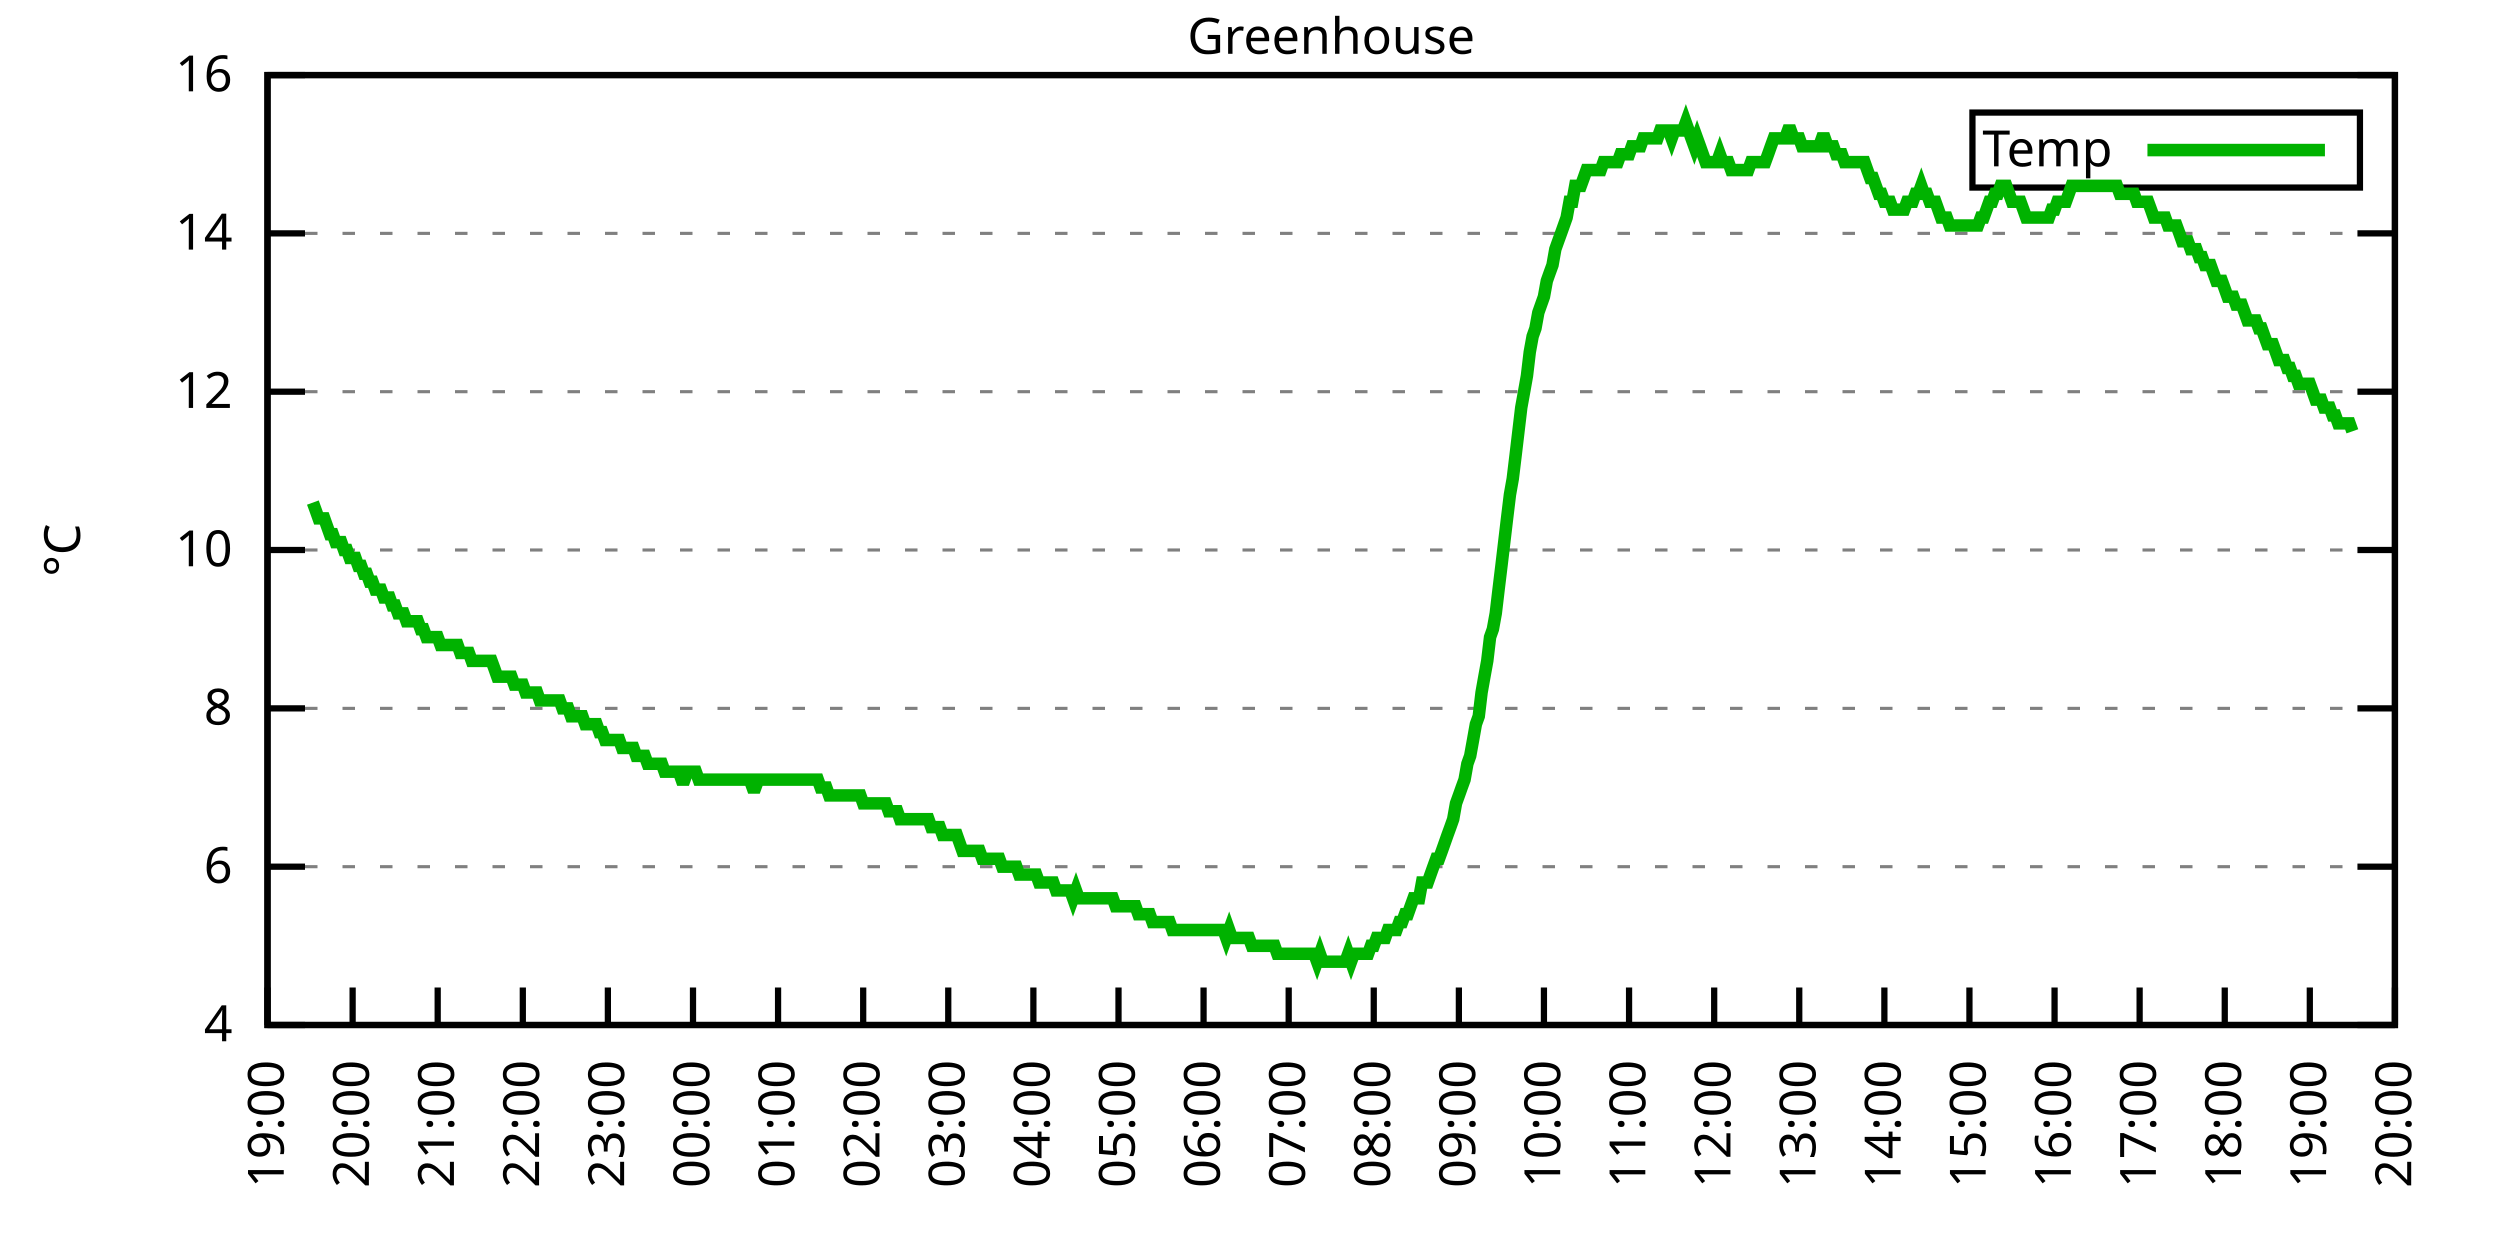
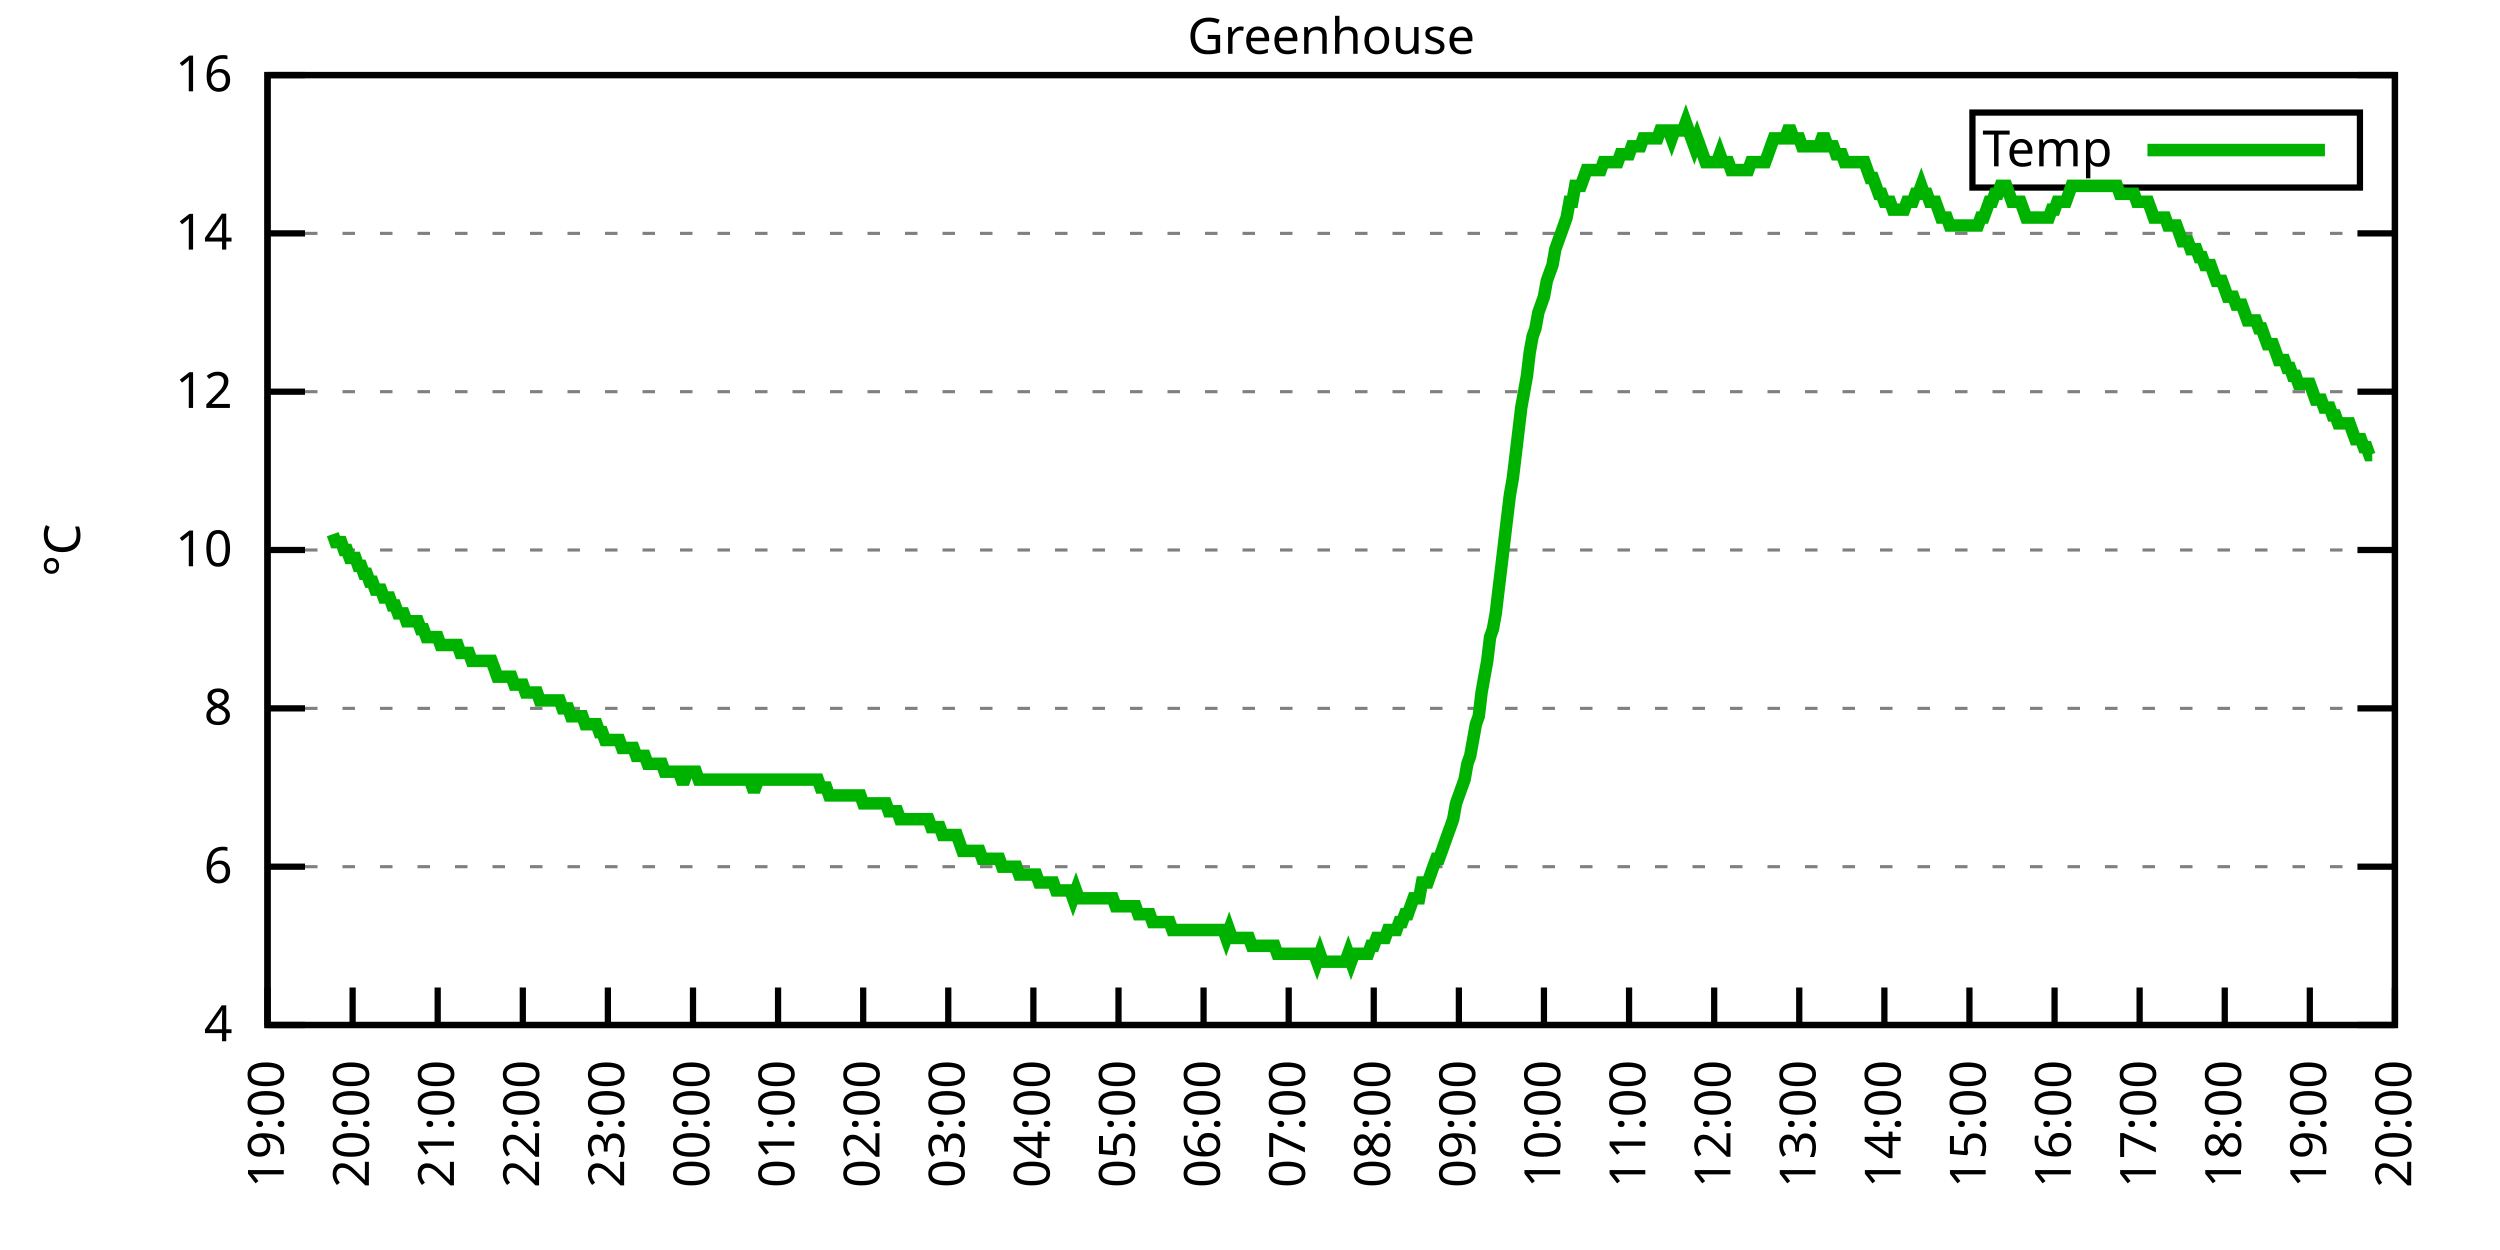
<svg xmlns="http://www.w3.org/2000/svg" xmlns:xlink="http://www.w3.org/1999/xlink" width="400" height="200" viewBox="0 0 400 200">
  <g id="gnuplot_canvas">
    <rect x="0" y="0" width="400" height="200" fill="none" />
    <defs>
      <circle id="gpDot" r="0.5" stroke-width="0.5" stroke="currentColor" />
      <path id="gpPt0" stroke-width="0.333" stroke="currentColor" d="M-1,0 h2 M0,-1 v2" />
      <path id="gpPt1" stroke-width="0.333" stroke="currentColor" d="M-1,-1 L1,1 M1,-1 L-1,1" />
      <path id="gpPt2" stroke-width="0.333" stroke="currentColor" d="M-1,0 L1,0 M0,-1 L0,1 M-1,-1 L1,1 M-1,1 L1,-1" />
      <rect id="gpPt3" stroke-width="0.333" stroke="currentColor" x="-1" y="-1" width="2" height="2" />
      <rect id="gpPt4" stroke-width="0.333" stroke="currentColor" fill="currentColor" x="-1" y="-1" width="2" height="2" />
      <circle id="gpPt5" stroke-width="0.333" stroke="currentColor" cx="0" cy="0" r="1" />
      <use xlink:href="#gpPt5" id="gpPt6" fill="currentColor" stroke="none" />
      <path id="gpPt7" stroke-width="0.333" stroke="currentColor" d="M0,-1.33 L-1.33,0.67 L1.33,0.67 z" />
      <use xlink:href="#gpPt7" id="gpPt8" fill="currentColor" stroke="none" />
      <use xlink:href="#gpPt7" id="gpPt9" stroke="currentColor" transform="rotate(180)" />
      <use xlink:href="#gpPt9" id="gpPt10" fill="currentColor" stroke="none" />
      <use xlink:href="#gpPt3" id="gpPt11" stroke="currentColor" transform="rotate(45)" />
      <use xlink:href="#gpPt11" id="gpPt12" fill="currentColor" stroke="none" />
      <path id="gpPt13" stroke-width="0.333" stroke="currentColor" d="M0,1.330 L1.265,0.411 L0.782,-1.067 L-0.782,-1.076 L-1.265,0.411 z" />
      <use xlink:href="#gpPt13" id="gpPt14" fill="currentColor" stroke="none" />
      <filter id="textbox" filterUnits="objectBoundingBox" x="0" y="0" height="1" width="1">
        <feFlood flood-color="white" flood-opacity="1" result="bgnd" />
        <feComposite in="SourceGraphic" in2="bgnd" operator="atop" />
      </filter>
      <filter id="greybox" filterUnits="objectBoundingBox" x="0" y="0" height="1" width="1">
        <feFlood flood-color="lightgrey" flood-opacity="1" result="grey" />
        <feComposite in="SourceGraphic" in2="grey" operator="atop" />
      </filter>
    </defs>
    <g fill="none" color="white" stroke="currentColor" stroke-width="1.00" stroke-linecap="butt" stroke-linejoin="miter">
</g>
    <g fill="none" color="black" stroke="currentColor" stroke-width="1.00" stroke-linecap="butt" stroke-linejoin="miter">
      <g stroke="none" shape-rendering="crispEdges">
        <polygon fill="rgb(255, 255, 255)" points="42.80,164.00 383.18,164.00 383.18,12.02 42.80,12.02 " />
      </g>
    </g>
    <g fill="none" color="black" stroke="currentColor" stroke-width="1.00" stroke-linecap="butt" stroke-linejoin="miter">
</g>
    <g fill="none" color="black" stroke="black" stroke-width="0.50" stroke-linecap="butt" stroke-linejoin="miter">
</g>
    <g fill="none" color="gray" stroke="currentColor" stroke-width="0.50" stroke-linecap="butt" stroke-linejoin="miter">
      <path stroke="gray" stroke-dasharray="2,4" class="gridline" d="M42.80,164.00 L383.19,164.00  " />
    </g>
    <g fill="none" color="gray" stroke="gray" stroke-width="1.00" stroke-linecap="butt" stroke-linejoin="miter">
</g>
    <g fill="none" color="black" stroke="currentColor" stroke-width="1.00" stroke-linecap="butt" stroke-linejoin="miter">
      <path stroke="black" d="M42.80,164.00 L48.80,164.00 M383.19,164.00 L377.19,164.00  " />
      <g transform="translate(37.20,166.60)" stroke="none" fill="black" font-family="Sans" font-size="8.00" text-anchor="end">
        <text>
          <tspan font-family="Sans"> 4</tspan>
        </text>
      </g>
    </g>
    <g fill="none" color="black" stroke="currentColor" stroke-width="1.00" stroke-linecap="butt" stroke-linejoin="miter">
</g>
    <g fill="none" color="black" stroke="black" stroke-width="0.50" stroke-linecap="butt" stroke-linejoin="miter">
</g>
    <g fill="none" color="gray" stroke="currentColor" stroke-width="0.50" stroke-linecap="butt" stroke-linejoin="miter">
      <path stroke="gray" stroke-dasharray="2,4" class="gridline" d="M42.80,138.67 L383.19,138.67  " />
    </g>
    <g fill="none" color="gray" stroke="gray" stroke-width="1.00" stroke-linecap="butt" stroke-linejoin="miter">
</g>
    <g fill="none" color="black" stroke="currentColor" stroke-width="1.00" stroke-linecap="butt" stroke-linejoin="miter">
      <path stroke="black" d="M42.80,138.67 L48.80,138.67 M383.19,138.67 L377.19,138.67  " />
      <g transform="translate(37.20,141.27)" stroke="none" fill="black" font-family="Sans" font-size="8.00" text-anchor="end">
        <text>
          <tspan font-family="Sans"> 6</tspan>
        </text>
      </g>
    </g>
    <g fill="none" color="black" stroke="currentColor" stroke-width="1.00" stroke-linecap="butt" stroke-linejoin="miter">
</g>
    <g fill="none" color="black" stroke="black" stroke-width="0.50" stroke-linecap="butt" stroke-linejoin="miter">
</g>
    <g fill="none" color="gray" stroke="currentColor" stroke-width="0.50" stroke-linecap="butt" stroke-linejoin="miter">
      <path stroke="gray" stroke-dasharray="2,4" class="gridline" d="M42.80,113.34 L383.19,113.34  " />
    </g>
    <g fill="none" color="gray" stroke="gray" stroke-width="1.00" stroke-linecap="butt" stroke-linejoin="miter">
</g>
    <g fill="none" color="black" stroke="currentColor" stroke-width="1.00" stroke-linecap="butt" stroke-linejoin="miter">
      <path stroke="black" d="M42.80,113.34 L48.80,113.34 M383.19,113.34 L377.19,113.34  " />
      <g transform="translate(37.20,115.94)" stroke="none" fill="black" font-family="Sans" font-size="8.00" text-anchor="end">
        <text>
          <tspan font-family="Sans"> 8</tspan>
        </text>
      </g>
    </g>
    <g fill="none" color="black" stroke="currentColor" stroke-width="1.00" stroke-linecap="butt" stroke-linejoin="miter">
</g>
    <g fill="none" color="black" stroke="black" stroke-width="0.50" stroke-linecap="butt" stroke-linejoin="miter">
</g>
    <g fill="none" color="gray" stroke="currentColor" stroke-width="0.50" stroke-linecap="butt" stroke-linejoin="miter">
      <path stroke="gray" stroke-dasharray="2,4" class="gridline" d="M42.80,88.00 L383.19,88.00  " />
    </g>
    <g fill="none" color="gray" stroke="gray" stroke-width="1.00" stroke-linecap="butt" stroke-linejoin="miter">
</g>
    <g fill="none" color="black" stroke="currentColor" stroke-width="1.00" stroke-linecap="butt" stroke-linejoin="miter">
      <path stroke="black" d="M42.80,88.00 L48.80,88.00 M383.19,88.00 L377.19,88.00  " />
      <g transform="translate(37.20,90.60)" stroke="none" fill="black" font-family="Sans" font-size="8.00" text-anchor="end">
        <text>
          <tspan font-family="Sans"> 10</tspan>
        </text>
      </g>
    </g>
    <g fill="none" color="black" stroke="currentColor" stroke-width="1.00" stroke-linecap="butt" stroke-linejoin="miter">
</g>
    <g fill="none" color="black" stroke="black" stroke-width="0.50" stroke-linecap="butt" stroke-linejoin="miter">
</g>
    <g fill="none" color="gray" stroke="currentColor" stroke-width="0.50" stroke-linecap="butt" stroke-linejoin="miter">
      <path stroke="gray" stroke-dasharray="2,4" class="gridline" d="M42.80,62.67 L383.19,62.67  " />
    </g>
    <g fill="none" color="gray" stroke="gray" stroke-width="1.00" stroke-linecap="butt" stroke-linejoin="miter">
</g>
    <g fill="none" color="black" stroke="currentColor" stroke-width="1.00" stroke-linecap="butt" stroke-linejoin="miter">
      <path stroke="black" d="M42.80,62.67 L48.80,62.67 M383.19,62.67 L377.19,62.67  " />
      <g transform="translate(37.20,65.27)" stroke="none" fill="black" font-family="Sans" font-size="8.00" text-anchor="end">
        <text>
          <tspan font-family="Sans"> 12</tspan>
        </text>
      </g>
    </g>
    <g fill="none" color="black" stroke="currentColor" stroke-width="1.00" stroke-linecap="butt" stroke-linejoin="miter">
</g>
    <g fill="none" color="black" stroke="black" stroke-width="0.50" stroke-linecap="butt" stroke-linejoin="miter">
</g>
    <g fill="none" color="gray" stroke="currentColor" stroke-width="0.50" stroke-linecap="butt" stroke-linejoin="miter">
      <path stroke="gray" stroke-dasharray="2,4" class="gridline" d="M42.80,37.34 L383.19,37.34  " />
    </g>
    <g fill="none" color="gray" stroke="gray" stroke-width="1.00" stroke-linecap="butt" stroke-linejoin="miter">
</g>
    <g fill="none" color="black" stroke="currentColor" stroke-width="1.00" stroke-linecap="butt" stroke-linejoin="miter">
      <path stroke="black" d="M42.80,37.34 L48.80,37.34 M383.19,37.34 L377.19,37.34  " />
      <g transform="translate(37.20,39.94)" stroke="none" fill="black" font-family="Sans" font-size="8.00" text-anchor="end">
        <text>
          <tspan font-family="Sans"> 14</tspan>
        </text>
      </g>
    </g>
    <g fill="none" color="black" stroke="currentColor" stroke-width="1.00" stroke-linecap="butt" stroke-linejoin="miter">
</g>
    <g fill="none" color="black" stroke="black" stroke-width="0.50" stroke-linecap="butt" stroke-linejoin="miter">
</g>
    <g fill="none" color="gray" stroke="currentColor" stroke-width="0.50" stroke-linecap="butt" stroke-linejoin="miter">
      <path stroke="gray" stroke-dasharray="2,4" class="gridline" d="M42.80,12.01 L383.19,12.01  " />
    </g>
    <g fill="none" color="gray" stroke="gray" stroke-width="1.00" stroke-linecap="butt" stroke-linejoin="miter">
</g>
    <g fill="none" color="black" stroke="currentColor" stroke-width="1.00" stroke-linecap="butt" stroke-linejoin="miter">
      <path stroke="black" d="M42.80,12.01 L48.80,12.01 M383.19,12.01 L377.19,12.01  " />
      <g transform="translate(37.20,14.61)" stroke="none" fill="black" font-family="Sans" font-size="8.00" text-anchor="end">
        <text>
          <tspan font-family="Sans"> 16</tspan>
        </text>
      </g>
    </g>
    <g fill="none" color="black" stroke="currentColor" stroke-width="1.00" stroke-linecap="butt" stroke-linejoin="miter">
      <path stroke="black" d="M42.80,164.00 L42.80,158.00  " />
      <g transform="translate(45.40,169.60) rotate(270.00)" stroke="none" fill="black" font-family="Sans" font-size="8.00" text-anchor="end">
        <text>
          <tspan font-family="Sans">19:00</tspan>
        </text>
      </g>
    </g>
    <g fill="none" color="black" stroke="currentColor" stroke-width="1.00" stroke-linecap="butt" stroke-linejoin="miter">
      <path stroke="black" d="M56.42,164.00 L56.42,158.00  " />
      <g transform="translate(59.02,169.60) rotate(270.00)" stroke="none" fill="black" font-family="Sans" font-size="8.00" text-anchor="end">
        <text>
          <tspan font-family="Sans">20:00</tspan>
        </text>
      </g>
    </g>
    <g fill="none" color="black" stroke="currentColor" stroke-width="1.00" stroke-linecap="butt" stroke-linejoin="miter">
      <path stroke="black" d="M70.03,164.00 L70.03,158.00  " />
      <g transform="translate(72.63,169.60) rotate(270.00)" stroke="none" fill="black" font-family="Sans" font-size="8.00" text-anchor="end">
        <text>
          <tspan font-family="Sans">21:00</tspan>
        </text>
      </g>
    </g>
    <g fill="none" color="black" stroke="currentColor" stroke-width="1.00" stroke-linecap="butt" stroke-linejoin="miter">
      <path stroke="black" d="M83.65,164.00 L83.65,158.00  " />
      <g transform="translate(86.25,169.60) rotate(270.00)" stroke="none" fill="black" font-family="Sans" font-size="8.00" text-anchor="end">
        <text>
          <tspan font-family="Sans">22:00</tspan>
        </text>
      </g>
    </g>
    <g fill="none" color="black" stroke="currentColor" stroke-width="1.00" stroke-linecap="butt" stroke-linejoin="miter">
      <path stroke="black" d="M97.26,164.00 L97.26,158.00  " />
      <g transform="translate(99.86,169.60) rotate(270.00)" stroke="none" fill="black" font-family="Sans" font-size="8.00" text-anchor="end">
        <text>
          <tspan font-family="Sans">23:00</tspan>
        </text>
      </g>
    </g>
    <g fill="none" color="black" stroke="currentColor" stroke-width="1.00" stroke-linecap="butt" stroke-linejoin="miter">
      <path stroke="black" d="M110.88,164.00 L110.88,158.00  " />
      <g transform="translate(113.48,169.60) rotate(270.00)" stroke="none" fill="black" font-family="Sans" font-size="8.00" text-anchor="end">
        <text>
          <tspan font-family="Sans">00:00</tspan>
        </text>
      </g>
    </g>
    <g fill="none" color="black" stroke="currentColor" stroke-width="1.00" stroke-linecap="butt" stroke-linejoin="miter">
      <path stroke="black" d="M124.49,164.00 L124.49,158.00  " />
      <g transform="translate(127.09,169.60) rotate(270.00)" stroke="none" fill="black" font-family="Sans" font-size="8.00" text-anchor="end">
        <text>
          <tspan font-family="Sans">01:00</tspan>
        </text>
      </g>
    </g>
    <g fill="none" color="black" stroke="currentColor" stroke-width="1.00" stroke-linecap="butt" stroke-linejoin="miter">
      <path stroke="black" d="M138.11,164.00 L138.11,158.00  " />
      <g transform="translate(140.71,169.60) rotate(270.00)" stroke="none" fill="black" font-family="Sans" font-size="8.00" text-anchor="end">
        <text>
          <tspan font-family="Sans">02:00</tspan>
        </text>
      </g>
    </g>
    <g fill="none" color="black" stroke="currentColor" stroke-width="1.00" stroke-linecap="butt" stroke-linejoin="miter">
      <path stroke="black" d="M151.72,164.00 L151.72,158.00  " />
      <g transform="translate(154.32,169.60) rotate(270.00)" stroke="none" fill="black" font-family="Sans" font-size="8.00" text-anchor="end">
        <text>
          <tspan font-family="Sans">03:00</tspan>
        </text>
      </g>
    </g>
    <g fill="none" color="black" stroke="currentColor" stroke-width="1.00" stroke-linecap="butt" stroke-linejoin="miter">
      <path stroke="black" d="M165.34,164.00 L165.34,158.00  " />
      <g transform="translate(167.94,169.60) rotate(270.00)" stroke="none" fill="black" font-family="Sans" font-size="8.00" text-anchor="end">
        <text>
          <tspan font-family="Sans">04:00</tspan>
        </text>
      </g>
    </g>
    <g fill="none" color="black" stroke="currentColor" stroke-width="1.00" stroke-linecap="butt" stroke-linejoin="miter">
      <path stroke="black" d="M178.96,164.00 L178.96,158.00  " />
      <g transform="translate(181.56,169.60) rotate(270.00)" stroke="none" fill="black" font-family="Sans" font-size="8.00" text-anchor="end">
        <text>
          <tspan font-family="Sans">05:00</tspan>
        </text>
      </g>
    </g>
    <g fill="none" color="black" stroke="currentColor" stroke-width="1.00" stroke-linecap="butt" stroke-linejoin="miter">
      <path stroke="black" d="M192.57,164.00 L192.57,158.00  " />
      <g transform="translate(195.17,169.60) rotate(270.00)" stroke="none" fill="black" font-family="Sans" font-size="8.00" text-anchor="end">
        <text>
          <tspan font-family="Sans">06:00</tspan>
        </text>
      </g>
    </g>
    <g fill="none" color="black" stroke="currentColor" stroke-width="1.00" stroke-linecap="butt" stroke-linejoin="miter">
      <path stroke="black" d="M206.19,164.00 L206.19,158.00  " />
      <g transform="translate(208.79,169.60) rotate(270.00)" stroke="none" fill="black" font-family="Sans" font-size="8.00" text-anchor="end">
        <text>
          <tspan font-family="Sans">07:00</tspan>
        </text>
      </g>
    </g>
    <g fill="none" color="black" stroke="currentColor" stroke-width="1.00" stroke-linecap="butt" stroke-linejoin="miter">
      <path stroke="black" d="M219.80,164.00 L219.80,158.00  " />
      <g transform="translate(222.40,169.60) rotate(270.00)" stroke="none" fill="black" font-family="Sans" font-size="8.00" text-anchor="end">
        <text>
          <tspan font-family="Sans">08:00</tspan>
        </text>
      </g>
    </g>
    <g fill="none" color="black" stroke="currentColor" stroke-width="1.00" stroke-linecap="butt" stroke-linejoin="miter">
      <path stroke="black" d="M233.42,164.00 L233.42,158.00  " />
      <g transform="translate(236.02,169.60) rotate(270.00)" stroke="none" fill="black" font-family="Sans" font-size="8.00" text-anchor="end">
        <text>
          <tspan font-family="Sans">09:00</tspan>
        </text>
      </g>
    </g>
    <g fill="none" color="black" stroke="currentColor" stroke-width="1.00" stroke-linecap="butt" stroke-linejoin="miter">
      <path stroke="black" d="M247.03,164.00 L247.03,158.00  " />
      <g transform="translate(249.63,169.60) rotate(270.00)" stroke="none" fill="black" font-family="Sans" font-size="8.00" text-anchor="end">
        <text>
          <tspan font-family="Sans">10:00</tspan>
        </text>
      </g>
    </g>
    <g fill="none" color="black" stroke="currentColor" stroke-width="1.00" stroke-linecap="butt" stroke-linejoin="miter">
      <path stroke="black" d="M260.65,164.00 L260.65,158.00  " />
      <g transform="translate(263.25,169.60) rotate(270.00)" stroke="none" fill="black" font-family="Sans" font-size="8.00" text-anchor="end">
        <text>
          <tspan font-family="Sans">11:00</tspan>
        </text>
      </g>
    </g>
    <g fill="none" color="black" stroke="currentColor" stroke-width="1.00" stroke-linecap="butt" stroke-linejoin="miter">
      <path stroke="black" d="M274.27,164.00 L274.27,158.00  " />
      <g transform="translate(276.87,169.60) rotate(270.00)" stroke="none" fill="black" font-family="Sans" font-size="8.00" text-anchor="end">
        <text>
          <tspan font-family="Sans">12:00</tspan>
        </text>
      </g>
    </g>
    <g fill="none" color="black" stroke="currentColor" stroke-width="1.00" stroke-linecap="butt" stroke-linejoin="miter">
      <path stroke="black" d="M287.88,164.00 L287.88,158.00  " />
      <g transform="translate(290.48,169.60) rotate(270.00)" stroke="none" fill="black" font-family="Sans" font-size="8.00" text-anchor="end">
        <text>
          <tspan font-family="Sans">13:00</tspan>
        </text>
      </g>
    </g>
    <g fill="none" color="black" stroke="currentColor" stroke-width="1.00" stroke-linecap="butt" stroke-linejoin="miter">
      <path stroke="black" d="M301.50,164.00 L301.50,158.00  " />
      <g transform="translate(304.10,169.60) rotate(270.00)" stroke="none" fill="black" font-family="Sans" font-size="8.00" text-anchor="end">
        <text>
          <tspan font-family="Sans">14:00</tspan>
        </text>
      </g>
    </g>
    <g fill="none" color="black" stroke="currentColor" stroke-width="1.00" stroke-linecap="butt" stroke-linejoin="miter">
      <path stroke="black" d="M315.11,164.00 L315.11,158.00  " />
      <g transform="translate(317.71,169.60) rotate(270.00)" stroke="none" fill="black" font-family="Sans" font-size="8.00" text-anchor="end">
        <text>
          <tspan font-family="Sans">15:00</tspan>
        </text>
      </g>
    </g>
    <g fill="none" color="black" stroke="currentColor" stroke-width="1.00" stroke-linecap="butt" stroke-linejoin="miter">
      <path stroke="black" d="M328.73,164.00 L328.73,158.00  " />
      <g transform="translate(331.33,169.60) rotate(270.00)" stroke="none" fill="black" font-family="Sans" font-size="8.00" text-anchor="end">
        <text>
          <tspan font-family="Sans">16:00</tspan>
        </text>
      </g>
    </g>
    <g fill="none" color="black" stroke="currentColor" stroke-width="1.00" stroke-linecap="butt" stroke-linejoin="miter">
      <path stroke="black" d="M342.34,164.00 L342.34,158.00  " />
      <g transform="translate(344.94,169.60) rotate(270.00)" stroke="none" fill="black" font-family="Sans" font-size="8.00" text-anchor="end">
        <text>
          <tspan font-family="Sans">17:00</tspan>
        </text>
      </g>
    </g>
    <g fill="none" color="black" stroke="currentColor" stroke-width="1.00" stroke-linecap="butt" stroke-linejoin="miter">
      <path stroke="black" d="M355.96,164.00 L355.96,158.00  " />
      <g transform="translate(358.56,169.60) rotate(270.00)" stroke="none" fill="black" font-family="Sans" font-size="8.00" text-anchor="end">
        <text>
          <tspan font-family="Sans">18:00</tspan>
        </text>
      </g>
    </g>
    <g fill="none" color="black" stroke="currentColor" stroke-width="1.00" stroke-linecap="butt" stroke-linejoin="miter">
      <path stroke="black" d="M369.57,164.00 L369.57,158.00  " />
      <g transform="translate(372.17,169.60) rotate(270.00)" stroke="none" fill="black" font-family="Sans" font-size="8.00" text-anchor="end">
        <text>
          <tspan font-family="Sans">19:00</tspan>
        </text>
      </g>
    </g>
    <g fill="none" color="black" stroke="currentColor" stroke-width="1.00" stroke-linecap="butt" stroke-linejoin="miter">
      <path stroke="black" d="M383.19,164.00 L383.19,158.00  " />
      <g transform="translate(385.79,169.60) rotate(270.00)" stroke="none" fill="black" font-family="Sans" font-size="8.00" text-anchor="end">
        <text>
          <tspan font-family="Sans">20:00</tspan>
        </text>
      </g>
    </g>
    <g fill="none" color="black" stroke="currentColor" stroke-width="1.00" stroke-linecap="butt" stroke-linejoin="miter">
</g>
    <g fill="none" color="black" stroke="currentColor" stroke-width="1.00" stroke-linecap="butt" stroke-linejoin="miter">
      <path stroke="black" d="M42.80,12.01 L42.80,164.00 L383.19,164.00 L383.19,12.01 L42.80,12.01 Z  " />
    </g>
    <g fill="none" color="black" stroke="currentColor" stroke-width="1.00" stroke-linecap="butt" stroke-linejoin="miter">
</g>
    <g fill="none" color="black" stroke="currentColor" stroke-width="1.00" stroke-linecap="butt" stroke-linejoin="miter">
      <path stroke="black" d="M315.59,30.01 L315.59,18.01 L377.59,18.01 L377.59,30.01 L315.59,30.01 Z  " />
    </g>
    <g id="Greenhouse_plot_1">
      <g fill="none" color="white" stroke="black" stroke-width="2.00" stroke-linecap="butt" stroke-linejoin="miter">
</g>
      <g fill="none" color="black" stroke="currentColor" stroke-width="2.00" stroke-linecap="butt" stroke-linejoin="miter">
        <g transform="translate(337.99,26.61)" stroke="none" fill="black" font-family="Sans" font-size="8.00" text-anchor="end">
          <text>
            <tspan font-family="Sans">Temp</tspan>
          </text>
        </g>
      </g>
      <g fill="none" color="black" stroke="currentColor" stroke-width="2.00" stroke-linecap="butt" stroke-linejoin="miter">
-         <path stroke="rgb(  0, 178,   0)" d="M343.59,24.01 L371.99,24.01 M50.06,80.41 L50.52,81.67 L50.97,82.94 L51.42,82.94 L51.88,82.94 L52.33,84.21   L52.78,85.47 L53.24,85.47 L53.69,86.74 L54.15,86.74 L54.60,86.74 L55.05,88.00 L55.51,88.00 L55.96,89.27   L56.42,89.27 L56.87,89.27 L57.32,90.54 L57.78,90.54 L58.23,91.80 L58.68,91.80 L59.14,93.07 L59.59,93.07   L60.05,94.34 L60.50,94.34 L60.95,94.34 L61.41,95.60 L61.86,95.60 L62.32,95.60 L62.77,96.87 L63.22,96.87   L63.68,98.14 L64.13,98.14 L64.58,98.14 L65.04,99.40 L65.49,99.40 L65.95,99.40 L66.40,99.40 L66.85,99.40   L67.31,100.67 L67.76,100.67 L68.22,101.94 L68.67,101.94 L69.12,101.94 L69.58,101.94 L70.03,101.94 L70.49,103.20   L70.94,103.20 L71.39,103.20 L71.85,103.20 L72.30,103.20 L72.75,103.20 L73.21,103.20 L73.66,104.47 L74.12,104.47   L74.57,104.47 L75.02,104.47 L75.48,105.74 L75.93,105.74 L76.39,105.74 L76.84,105.74 L77.29,105.74 L77.75,105.74   L78.20,105.74 L78.65,105.74 L79.11,107.00 L79.56,108.27 L80.02,108.27 L80.47,108.27 L80.92,108.27 L81.38,108.27   L81.83,108.27 L82.29,109.54 L82.74,109.54 L83.19,109.54 L83.65,109.54 L84.10,110.80 L84.55,110.80 L85.01,110.80   L85.46,110.80 L85.92,110.80 L86.37,112.07 L86.82,112.07 L87.28,112.07 L87.73,112.07 L88.19,112.07 L88.64,112.07   L89.09,112.07 L89.55,112.07 L90.00,113.34 L90.45,113.34 L90.91,113.34 L91.36,114.60 L91.82,114.60 L92.27,114.60   L92.72,114.60 L93.18,114.60 L93.63,115.87 L94.09,115.87 L94.54,115.87 L94.99,115.87 L95.45,115.87 L95.90,117.14   L96.35,117.14 L96.81,118.40 L97.26,118.40 L97.72,118.40 L98.17,118.40 L98.62,118.40 L99.08,118.40 L99.53,119.67   L99.99,119.67 L100.44,119.67 L100.89,119.67 L101.35,119.67 L101.80,120.94 L102.25,120.94 L102.71,120.94 L103.16,120.94   L103.62,122.20 L104.07,122.20 L104.52,122.20 L104.98,122.20 L105.43,122.20 L105.89,122.20 L106.34,123.47 L106.79,123.47   L107.25,123.47 L107.70,123.47 L108.15,123.47 L108.61,123.47 L109.06,124.74 L109.52,124.74 L109.97,123.47 L110.42,123.47   L110.88,123.47 L111.33,123.47 L111.79,124.74 L112.24,124.74 L112.69,124.74 L113.15,124.74 L113.60,124.74 L114.05,124.74   L114.51,124.74 L114.96,124.74 L115.42,124.74 L115.87,124.74 L116.32,124.74 L116.78,124.74 L117.23,124.74 L117.69,124.74   L118.14,124.74 L118.59,124.74 L119.05,124.74 L119.50,124.74 L119.96,124.74 L120.41,126.00 L120.86,126.00 L121.32,124.74   L121.77,124.74 L122.22,124.74 L122.68,124.74 L123.13,124.74 L123.59,124.74 L124.04,124.74 L124.49,124.74 L124.95,124.74   L125.40,124.74 L125.86,124.74 L126.31,124.74 L126.76,124.74 L127.22,124.74 L127.67,124.74 L128.12,124.74 L128.58,124.74   L129.03,124.74 L129.49,124.74 L129.94,124.74 L130.39,124.74 L130.85,124.74 L131.30,126.00 L131.76,126.00 L132.21,126.00   L132.66,127.27 L133.12,127.27 L133.57,127.27 L134.02,127.27 L134.48,127.27 L134.93,127.27 L135.39,127.27 L135.84,127.27   L136.29,127.27 L136.75,127.27 L137.20,127.27 L137.66,127.27 L138.11,128.54 L138.56,128.54 L139.02,128.54 L139.47,128.54   L139.92,128.54 L140.38,128.54 L140.83,128.54 L141.29,128.54 L141.74,128.54 L142.19,129.80 L142.65,129.80 L143.10,129.80   L143.56,129.80 L144.01,131.07 L144.46,131.07 L144.92,131.07 L145.37,131.07 L145.82,131.07 L146.28,131.07 L146.73,131.07   L147.19,131.07 L147.64,131.07 L148.09,131.07 L148.55,131.07 L149.00,132.34 L149.46,132.34 L149.91,132.34 L150.36,132.34   L150.82,133.60 L151.27,133.60 L151.72,133.60 L152.18,133.60 L152.63,133.60 L153.09,133.60 L153.54,134.87 L153.99,136.14   L154.45,136.14 L154.90,136.14 L155.36,136.14 L155.81,136.14 L156.26,136.14 L156.72,136.14 L157.17,137.40 L157.62,137.40   L158.08,137.40 L158.53,137.40 L158.99,137.40 L159.44,137.40 L159.89,137.40 L160.35,138.67 L160.80,138.67 L161.26,138.67   L161.71,138.67 L162.16,138.67 L162.62,138.67 L163.07,139.93 L163.52,139.93 L163.98,139.93 L164.43,139.93 L164.89,139.93   L165.34,139.93 L165.79,139.93 L166.25,141.20 L166.70,141.20 L167.16,141.20 L167.61,141.20 L168.06,141.20 L168.52,141.20   L168.97,142.47 L169.43,142.47 L169.88,142.47 L170.33,142.47 L170.79,142.47 L171.24,142.47 L171.69,143.73 L172.15,142.47   L172.60,143.73 L173.06,143.73 L173.51,143.73 L173.96,143.73 L174.42,143.73 L174.87,143.73 L175.33,143.73 L175.78,143.73   L176.23,143.73 L176.69,143.73 L177.14,143.73 L177.59,143.73 L178.05,143.73 L178.50,145.00 L178.96,145.00 L179.41,145.00   L179.86,145.00 L180.32,145.00 L180.77,145.00 L181.23,145.00 L181.68,145.00 L182.13,146.27 L182.59,146.27 L183.04,146.27   L183.49,146.27 L183.95,146.27 L184.40,147.53 L184.86,147.53 L185.31,147.53 L185.76,147.53 L186.22,147.53 L186.67,147.53   L187.13,147.53 L187.58,148.80 L188.03,148.80 L188.49,148.80 L188.94,148.80 L189.39,148.80 L189.85,148.80 L190.30,148.80   L190.76,148.80 L191.21,148.80 L191.66,148.80 L192.12,148.80 L192.57,148.80 L193.03,148.80 L193.48,148.80 L193.93,148.80   L194.39,148.80 L194.84,148.80 L195.29,148.80 L195.75,148.80 L196.20,150.07 L196.66,148.80 L197.11,150.07 L197.56,150.07   L198.02,150.07 L198.47,150.07 L198.93,150.07 L199.38,150.07 L199.83,150.07 L200.29,151.33 L200.74,151.33 L201.19,151.33   L201.65,151.33 L202.10,151.33 L202.56,151.33 L203.01,151.33 L203.46,151.33 L203.92,151.33 L204.37,152.60 L204.83,152.60   L205.28,152.60 L205.73,152.60 L206.19,152.60 L206.64,152.60 L207.09,152.60 L207.55,152.60 L208.00,152.60 L208.46,152.60   L208.91,152.60 L209.36,152.60 L209.82,152.60 L210.27,152.60 L210.73,153.87 L211.18,152.60 L211.63,153.87 L212.09,153.87   L212.54,153.87 L213.00,153.87 L213.45,153.87 L213.90,153.87 L214.36,153.87 L214.81,153.87 L215.26,153.87 L215.72,152.60   L216.17,153.87 L216.63,152.60 L217.08,152.60 L217.53,152.60 L217.99,152.60 L218.44,152.60 L218.90,152.60 L219.35,151.33   L219.80,151.33 L220.26,150.07 L220.71,150.07 L221.16,150.07 L221.62,150.07 L222.07,148.80 L222.53,148.80 L222.98,148.80   L223.43,148.80 L223.89,147.53 L224.34,147.53 L224.80,146.27 L225.25,146.27 L225.70,145.00 L226.16,143.73 L226.61,143.73   L227.06,143.73 L227.52,141.20 L227.97,141.20 L228.43,141.20 L228.88,139.93 L229.33,138.67 L229.79,137.40 L230.24,137.40   L230.70,136.14 L231.15,134.87 L231.60,133.60 L232.06,132.34 L232.51,131.07 L232.96,128.54 L233.42,127.27 L233.87,126.00   L234.33,124.74 L234.78,122.20 L235.23,120.94 L235.69,118.40 L236.14,115.87 L236.60,114.60 L237.05,110.80 L237.50,108.27   L237.96,105.74 L238.41,101.94 L238.86,100.67 L239.32,98.14 L239.77,94.34 L240.23,90.54 L240.68,86.74 L241.13,82.94   L241.59,79.14 L242.04,76.61 L242.50,72.81 L242.95,69.01 L243.40,65.21 L243.86,62.67 L244.31,60.14 L244.76,56.34   L245.22,53.81 L245.67,52.54 L246.13,50.01 L246.58,48.74 L247.03,47.47 L247.49,44.94 L247.94,43.67 L248.40,42.41   L248.85,39.87 L249.30,38.61 L249.76,37.34 L250.21,36.08 L250.66,34.81 L251.12,32.28 L251.57,32.28 L252.03,29.74   L252.48,29.74 L252.93,29.74 L253.39,28.48 L253.84,27.21 L254.30,27.21 L254.75,27.21 L255.20,27.21 L255.66,27.21   L256.11,27.21 L256.56,25.94 L257.02,25.94 L257.47,25.94 L257.93,25.94 L258.38,25.94 L258.83,25.94 L259.29,24.68   L259.74,24.68 L260.20,24.68 L260.65,24.68 L261.10,23.41 L261.56,23.41 L262.01,23.41 L262.47,23.41 L262.92,22.14   L263.37,22.14 L263.83,22.14 L264.28,22.14 L264.73,22.14 L265.19,22.14 L265.64,20.88 L266.10,20.88 L266.55,20.88   L267.00,20.88 L267.46,22.14 L267.91,20.88 L268.37,20.88 L268.82,20.88 L269.27,20.88 L269.73,19.61 L270.18,20.88   L270.63,22.14 L271.09,23.41 L271.54,22.14 L272.00,23.41 L272.45,24.68 L272.90,25.94 L273.36,25.94 L273.81,25.94   L274.27,25.94 L274.72,25.94 L275.17,24.68 L275.63,25.94 L276.08,25.94 L276.53,25.94 L276.99,27.21 L277.44,27.21   L277.90,27.21 L278.35,27.21 L278.80,27.21 L279.26,27.21 L279.71,27.21 L280.17,25.94 L280.62,25.94 L281.07,25.94   L281.53,25.94 L281.98,25.94 L282.43,25.94 L282.89,24.68 L283.34,23.41 L283.80,22.14 L284.25,22.14 L284.70,22.14   L285.16,22.14 L285.61,22.14 L286.07,20.88 L286.52,20.88 L286.97,22.14 L287.43,22.14 L287.88,22.14 L288.33,23.41   L288.79,23.41 L289.24,23.41 L289.70,23.41 L290.15,23.41 L290.60,23.41 L291.06,23.41 L291.51,22.14 L291.97,22.14   L292.42,23.41 L292.87,23.41 L293.33,23.41 L293.78,24.68 L294.23,24.68 L294.69,24.68 L295.14,25.94 L295.60,25.94   L296.05,25.94 L296.50,25.94 L296.96,25.94 L297.41,25.94 L297.87,25.94 L298.32,25.94 L298.77,27.21 L299.23,28.48   L299.68,28.48 L300.13,29.74 L300.59,31.01 L301.04,31.01 L301.50,32.28 L301.95,32.28 L302.40,32.28 L302.86,33.54   L303.31,33.54 L303.77,33.54 L304.22,33.54 L304.67,33.54 L305.13,32.28 L305.58,32.28 L306.03,32.28 L306.49,31.01   L306.94,31.01 L307.40,29.74 L307.85,31.01 L308.30,31.01 L308.76,32.28 L309.21,32.28 L309.67,32.28 L310.12,33.54   L310.57,34.81 L311.03,34.81 L311.48,34.81 L311.94,36.08 L312.39,36.08 L312.84,36.08 L313.30,36.08 L313.75,36.08   L314.20,36.08 L314.66,36.08 L315.11,36.08 L315.57,36.08 L316.02,36.08 L316.47,36.08 L316.93,34.81 L317.38,34.81   L317.84,33.54 L318.29,32.28 L318.74,32.28 L319.20,31.01 L319.65,31.01 L320.10,29.74 L320.56,29.74 L321.01,29.74   L321.47,31.01 L321.92,32.28 L322.37,32.28 L322.83,32.28 L323.28,32.28 L323.74,33.54 L324.19,34.81 L324.64,34.81   L325.10,34.81 L325.55,34.81 L326.00,34.81 L326.46,34.81 L326.91,34.81 L327.37,34.81 L327.82,34.81 L328.27,33.54   L328.73,33.54 L329.18,32.28 L329.64,32.28 L330.09,32.28 L330.54,32.28 L331.00,31.01 L331.45,29.74 L331.90,29.74   L332.36,29.74 L332.81,29.74 L333.27,29.74 L333.72,29.74 L334.17,29.74 L334.63,29.74 L335.08,29.74 L335.54,29.74   L335.99,29.74 L336.44,29.74 L336.90,29.74 L337.35,29.74 L337.80,29.74 L338.26,29.74 L338.71,29.74 L339.17,31.01   L339.62,31.01 L340.07,31.01 L340.53,31.01 L340.98,31.01 L341.44,31.01 L341.89,32.28 L342.34,32.28 L342.80,32.28   L343.25,32.28 L343.70,32.28 L344.16,33.54 L344.61,34.81 L345.07,34.81 L345.52,34.81 L345.97,34.81 L346.43,34.81   L346.88,36.08 L347.34,36.08 L347.79,36.08 L348.24,36.08 L348.70,37.34 L349.15,38.61 L349.60,38.61 L350.06,38.61   L350.51,39.87 L350.97,39.87 L351.42,39.87 L351.87,41.14 L352.33,41.14 L352.78,42.41 L353.24,42.41 L353.69,42.41   L354.14,43.67 L354.60,44.94 L355.05,44.94 L355.50,44.94 L355.96,46.21 L356.41,47.47 L356.87,47.47 L357.32,47.47   L357.77,48.74 L358.23,48.74 L358.68,48.74 L359.14,50.01 L359.59,51.27 L360.04,51.27 L360.50,51.27 L360.95,51.27   L361.41,52.54 L361.86,52.54 L362.31,53.81 L362.77,55.07 L363.22,55.07 L363.67,55.07 L364.13,56.34 L364.58,57.61   L365.04,57.61 L365.49,57.61 L365.94,58.87 L366.40,58.87 L366.85,60.14 L367.31,60.14 L367.76,61.41 L368.21,61.41   L368.67,61.41 L369.12,61.41 L369.57,61.41 L370.03,62.67 L370.48,63.94 L370.94,63.94 L371.39,63.94 L371.84,65.21   L372.30,65.21 L372.75,65.21 L373.21,66.47 L373.66,66.47 L374.11,67.74 L374.57,67.74 L375.02,67.74 L375.47,67.74   L375.93,67.74 L376.38,69.01  " />
+         <path stroke="rgb(  0, 178,   0)" d="M343.59,24.01 L371.99,24.01 M53.24,85.47 L53.69,86.74 L54.15,86.74 L54.60,86.74 L55.05,88.00 L55.51,88.00   L55.96,89.27 L56.42,89.27 L56.87,89.27 L57.32,90.54 L57.78,90.54 L58.23,91.80 L58.68,91.80 L59.14,93.07   L59.59,93.07 L60.05,94.34 L60.50,94.34 L60.95,94.34 L61.41,95.60 L61.86,95.60 L62.32,95.60 L62.77,96.87   L63.22,96.87 L63.68,98.14 L64.13,98.14 L64.58,98.14 L65.04,99.40 L65.49,99.40 L65.95,99.40 L66.40,99.40   L66.85,99.40 L67.31,100.67 L67.76,100.67 L68.22,101.94 L68.67,101.94 L69.12,101.94 L69.58,101.94 L70.03,101.94   L70.49,103.20 L70.94,103.20 L71.39,103.20 L71.85,103.20 L72.30,103.20 L72.75,103.20 L73.21,103.20 L73.66,104.47   L74.12,104.47 L74.57,104.47 L75.02,104.47 L75.48,105.74 L75.93,105.74 L76.39,105.74 L76.84,105.74 L77.29,105.74   L77.75,105.74 L78.20,105.74 L78.65,105.74 L79.11,107.00 L79.56,108.27 L80.02,108.27 L80.47,108.27 L80.92,108.27   L81.38,108.27 L81.83,108.27 L82.29,109.54 L82.74,109.54 L83.19,109.54 L83.65,109.54 L84.10,110.80 L84.55,110.80   L85.01,110.80 L85.46,110.80 L85.92,110.80 L86.37,112.07 L86.82,112.07 L87.28,112.07 L87.73,112.07 L88.19,112.07   L88.64,112.07 L89.09,112.07 L89.55,112.07 L90.00,113.34 L90.45,113.34 L90.91,113.34 L91.36,114.60 L91.82,114.60   L92.27,114.60 L92.72,114.60 L93.18,114.60 L93.63,115.87 L94.09,115.87 L94.54,115.87 L94.99,115.87 L95.45,115.87   L95.90,117.14 L96.35,117.14 L96.81,118.40 L97.26,118.40 L97.72,118.40 L98.17,118.40 L98.62,118.40 L99.08,118.40   L99.53,119.67 L99.99,119.67 L100.44,119.67 L100.89,119.67 L101.35,119.67 L101.80,120.94 L102.25,120.94 L102.71,120.94   L103.16,120.94 L103.62,122.20 L104.07,122.20 L104.52,122.20 L104.98,122.20 L105.43,122.20 L105.89,122.20 L106.34,123.47   L106.79,123.47 L107.25,123.47 L107.70,123.47 L108.15,123.47 L108.61,123.47 L109.06,124.74 L109.52,124.74 L109.97,123.47   L110.42,123.47 L110.88,123.47 L111.33,123.47 L111.79,124.74 L112.24,124.74 L112.69,124.74 L113.15,124.74 L113.60,124.74   L114.05,124.74 L114.51,124.74 L114.96,124.74 L115.42,124.74 L115.87,124.74 L116.32,124.74 L116.78,124.74 L117.23,124.74   L117.69,124.74 L118.14,124.74 L118.59,124.74 L119.05,124.74 L119.50,124.74 L119.96,124.74 L120.41,126.00 L120.86,126.00   L121.32,124.74 L121.77,124.74 L122.22,124.74 L122.68,124.74 L123.13,124.74 L123.59,124.74 L124.04,124.74 L124.49,124.74   L124.95,124.74 L125.40,124.74 L125.86,124.74 L126.31,124.74 L126.76,124.74 L127.22,124.74 L127.67,124.74 L128.12,124.74   L128.58,124.74 L129.03,124.74 L129.49,124.74 L129.94,124.74 L130.39,124.74 L130.85,124.74 L131.30,126.00 L131.76,126.00   L132.21,126.00 L132.66,127.27 L133.12,127.27 L133.57,127.27 L134.02,127.27 L134.48,127.27 L134.93,127.27 L135.39,127.27   L135.84,127.27 L136.29,127.27 L136.75,127.27 L137.20,127.27 L137.66,127.27 L138.11,128.54 L138.56,128.54 L139.02,128.54   L139.47,128.54 L139.92,128.54 L140.38,128.54 L140.83,128.54 L141.29,128.54 L141.74,128.54 L142.19,129.80 L142.65,129.80   L143.10,129.80 L143.56,129.80 L144.01,131.07 L144.46,131.07 L144.92,131.07 L145.37,131.07 L145.82,131.07 L146.28,131.07   L146.73,131.07 L147.19,131.07 L147.64,131.07 L148.09,131.07 L148.55,131.07 L149.00,132.34 L149.46,132.34 L149.91,132.34   L150.36,132.34 L150.82,133.60 L151.27,133.60 L151.72,133.60 L152.18,133.60 L152.63,133.60 L153.09,133.60 L153.54,134.87   L153.99,136.14 L154.45,136.14 L154.90,136.14 L155.36,136.14 L155.81,136.14 L156.26,136.14 L156.72,136.14 L157.17,137.40   L157.62,137.40 L158.08,137.40 L158.53,137.40 L158.99,137.40 L159.44,137.40 L159.89,137.40 L160.35,138.67 L160.80,138.67   L161.26,138.67 L161.71,138.67 L162.16,138.67 L162.62,138.67 L163.07,139.93 L163.52,139.93 L163.98,139.93 L164.43,139.93   L164.89,139.93 L165.34,139.93 L165.79,139.93 L166.25,141.20 L166.70,141.20 L167.16,141.20 L167.61,141.20 L168.06,141.20   L168.52,141.20 L168.97,142.47 L169.43,142.47 L169.88,142.47 L170.33,142.47 L170.79,142.47 L171.24,142.47 L171.69,143.73   L172.15,142.47 L172.60,143.73 L173.06,143.73 L173.51,143.73 L173.96,143.73 L174.42,143.73 L174.87,143.73 L175.33,143.73   L175.78,143.73 L176.23,143.73 L176.69,143.73 L177.14,143.73 L177.59,143.73 L178.05,143.73 L178.50,145.00 L178.96,145.00   L179.41,145.00 L179.86,145.00 L180.32,145.00 L180.77,145.00 L181.23,145.00 L181.68,145.00 L182.13,146.27 L182.59,146.27   L183.04,146.27 L183.49,146.27 L183.95,146.27 L184.40,147.53 L184.86,147.53 L185.31,147.53 L185.76,147.53 L186.22,147.53   L186.67,147.53 L187.13,147.53 L187.58,148.80 L188.03,148.80 L188.49,148.80 L188.94,148.80 L189.39,148.80 L189.85,148.80   L190.30,148.80 L190.76,148.80 L191.21,148.80 L191.66,148.80 L192.12,148.80 L192.57,148.80 L193.03,148.80 L193.48,148.80   L193.93,148.80 L194.39,148.80 L194.84,148.80 L195.29,148.80 L195.75,148.80 L196.20,150.07 L196.66,148.80 L197.11,150.07   L197.56,150.07 L198.02,150.07 L198.47,150.07 L198.93,150.07 L199.38,150.07 L199.83,150.07 L200.29,151.33 L200.74,151.33   L201.19,151.33 L201.65,151.33 L202.10,151.33 L202.56,151.33 L203.01,151.33 L203.46,151.33 L203.92,151.33 L204.37,152.60   L204.83,152.60 L205.28,152.60 L205.73,152.60 L206.19,152.60 L206.64,152.60 L207.09,152.60 L207.55,152.60 L208.00,152.60   L208.46,152.60 L208.91,152.60 L209.36,152.60 L209.82,152.60 L210.27,152.60 L210.73,153.87 L211.18,152.60 L211.63,153.87   L212.09,153.87 L212.54,153.87 L213.00,153.87 L213.45,153.87 L213.90,153.87 L214.36,153.87 L214.81,153.87 L215.26,153.87   L215.72,152.60 L216.17,153.87 L216.63,152.60 L217.08,152.60 L217.53,152.60 L217.99,152.60 L218.44,152.60 L218.90,152.60   L219.35,151.33 L219.80,151.33 L220.26,150.07 L220.71,150.07 L221.16,150.07 L221.62,150.07 L222.07,148.80 L222.53,148.80   L222.98,148.80 L223.43,148.80 L223.89,147.53 L224.34,147.53 L224.80,146.27 L225.25,146.27 L225.70,145.00 L226.16,143.73   L226.61,143.73 L227.06,143.73 L227.52,141.20 L227.97,141.20 L228.43,141.20 L228.88,139.93 L229.33,138.67 L229.79,137.40   L230.24,137.40 L230.70,136.14 L231.15,134.87 L231.60,133.60 L232.06,132.34 L232.51,131.07 L232.96,128.54 L233.42,127.27   L233.87,126.00 L234.33,124.74 L234.78,122.20 L235.23,120.94 L235.69,118.40 L236.14,115.87 L236.60,114.60 L237.05,110.80   L237.50,108.27 L237.96,105.74 L238.41,101.94 L238.86,100.67 L239.32,98.14 L239.77,94.34 L240.23,90.54 L240.68,86.74   L241.13,82.94 L241.59,79.14 L242.04,76.61 L242.50,72.81 L242.95,69.01 L243.40,65.21 L243.86,62.67 L244.31,60.14   L244.76,56.34 L245.22,53.81 L245.67,52.54 L246.13,50.01 L246.58,48.74 L247.03,47.47 L247.49,44.94 L247.94,43.67   L248.40,42.41 L248.85,39.87 L249.30,38.61 L249.76,37.34 L250.21,36.08 L250.66,34.81 L251.12,32.28 L251.57,32.28   L252.03,29.74 L252.48,29.74 L252.93,29.74 L253.39,28.48 L253.84,27.21 L254.30,27.21 L254.75,27.21 L255.20,27.21   L255.66,27.21 L256.11,27.21 L256.56,25.94 L257.02,25.94 L257.47,25.94 L257.93,25.94 L258.38,25.94 L258.83,25.94   L259.29,24.68 L259.74,24.68 L260.20,24.68 L260.65,24.68 L261.10,23.41 L261.56,23.41 L262.01,23.41 L262.47,23.41   L262.92,22.14 L263.37,22.14 L263.83,22.14 L264.28,22.14 L264.73,22.14 L265.19,22.14 L265.64,20.88 L266.10,20.88   L266.55,20.88 L267.00,20.88 L267.46,22.14 L267.91,20.88 L268.37,20.88 L268.82,20.88 L269.27,20.88 L269.73,19.61   L270.18,20.88 L270.63,22.14 L271.09,23.41 L271.54,22.14 L272.00,23.41 L272.45,24.68 L272.90,25.94 L273.36,25.94   L273.81,25.94 L274.27,25.94 L274.72,25.94 L275.17,24.68 L275.63,25.94 L276.08,25.94 L276.53,25.94 L276.99,27.21   L277.44,27.21 L277.90,27.21 L278.35,27.21 L278.80,27.21 L279.26,27.21 L279.71,27.21 L280.17,25.94 L280.62,25.94   L281.07,25.94 L281.53,25.94 L281.98,25.94 L282.43,25.94 L282.89,24.68 L283.34,23.41 L283.80,22.14 L284.25,22.14   L284.70,22.14 L285.16,22.14 L285.61,22.14 L286.07,20.88 L286.52,20.88 L286.97,22.14 L287.43,22.14 L287.88,22.14   L288.33,23.41 L288.79,23.41 L289.24,23.41 L289.70,23.41 L290.15,23.41 L290.60,23.41 L291.06,23.41 L291.51,22.14   L291.97,22.14 L292.42,23.41 L292.87,23.41 L293.33,23.41 L293.78,24.68 L294.23,24.68 L294.69,24.68 L295.14,25.94   L295.60,25.94 L296.05,25.94 L296.50,25.94 L296.96,25.94 L297.41,25.94 L297.87,25.94 L298.32,25.94 L298.77,27.21   L299.23,28.48 L299.68,28.48 L300.13,29.74 L300.59,31.01 L301.04,31.01 L301.50,32.28 L301.95,32.28 L302.40,32.28   L302.86,33.54 L303.31,33.54 L303.77,33.54 L304.22,33.54 L304.67,33.54 L305.13,32.28 L305.58,32.28 L306.03,32.28   L306.49,31.01 L306.94,31.01 L307.40,29.74 L307.85,31.01 L308.30,31.01 L308.76,32.28 L309.21,32.28 L309.67,32.28   L310.12,33.54 L310.57,34.81 L311.03,34.81 L311.48,34.81 L311.94,36.08 L312.39,36.08 L312.84,36.08 L313.30,36.08   L313.75,36.08 L314.20,36.08 L314.66,36.08 L315.11,36.08 L315.57,36.08 L316.02,36.08 L316.47,36.08 L316.93,34.81   L317.38,34.81 L317.84,33.54 L318.29,32.28 L318.74,32.28 L319.20,31.01 L319.65,31.01 L320.10,29.74 L320.56,29.74   L321.01,29.74 L321.47,31.01 L321.92,32.28 L322.37,32.28 L322.83,32.28 L323.28,32.28 L323.74,33.54 L324.19,34.81   L324.64,34.81 L325.10,34.81 L325.55,34.81 L326.00,34.81 L326.46,34.81 L326.91,34.81 L327.37,34.81 L327.82,34.81   L328.27,33.54 L328.73,33.54 L329.18,32.28 L329.64,32.28 L330.09,32.28 L330.54,32.28 L331.00,31.01 L331.45,29.74   L331.90,29.74 L332.36,29.74 L332.81,29.74 L333.27,29.74 L333.72,29.74 L334.17,29.74 L334.63,29.74 L335.08,29.74   L335.54,29.74 L335.99,29.74 L336.44,29.74 L336.90,29.74 L337.35,29.74 L337.80,29.74 L338.26,29.74 L338.71,29.74   L339.17,31.01 L339.62,31.01 L340.07,31.01 L340.53,31.01 L340.98,31.01 L341.44,31.01 L341.89,32.28 L342.34,32.28   L342.80,32.28 L343.25,32.28 L343.70,32.28 L344.16,33.54 L344.61,34.81 L345.07,34.81 L345.52,34.81 L345.97,34.81   L346.43,34.81 L346.88,36.08 L347.34,36.08 L347.79,36.08 L348.24,36.08 L348.70,37.34 L349.15,38.61 L349.60,38.61   L350.06,38.61 L350.51,39.87 L350.97,39.87 L351.42,39.87 L351.87,41.14 L352.33,41.14 L352.78,42.41 L353.24,42.41   L353.69,42.41 L354.14,43.67 L354.60,44.94 L355.05,44.94 L355.50,44.94 L355.96,46.21 L356.41,47.47 L356.87,47.47   L357.32,47.47 L357.77,48.74 L358.23,48.74 L358.68,48.74 L359.14,50.01 L359.59,51.27 L360.04,51.27 L360.50,51.27   L360.95,51.27 L361.41,52.54 L361.86,52.54 L362.31,53.81 L362.77,55.07 L363.22,55.07 L363.67,55.07 L364.13,56.34   L364.58,57.61 L365.04,57.61 L365.49,57.61 L365.94,58.87 L366.40,58.87 L366.85,60.14 L367.31,60.14 L367.76,61.41   L368.21,61.41 L368.67,61.41 L369.12,61.41 L369.57,61.41 L370.03,62.67 L370.48,63.94 L370.94,63.94 L371.39,63.94   L371.84,65.21 L372.30,65.21 L372.75,65.21 L373.21,66.47 L373.66,66.47 L374.11,67.74 L374.57,67.74 L375.02,67.74   L375.47,67.74 L375.93,67.74 L376.38,69.01 L376.84,70.27 L377.29,70.27 L377.74,70.27 L378.20,71.54 L378.65,71.54   L379.11,72.81 L379.56,72.81  " />
      </g>
    </g>
    <g fill="none" color="black" stroke="currentColor" stroke-width="2.00" stroke-linecap="butt" stroke-linejoin="miter">
</g>
    <g fill="none" color="black" stroke="black" stroke-width="1.00" stroke-linecap="butt" stroke-linejoin="miter">
</g>
    <g fill="none" color="black" stroke="currentColor" stroke-width="1.00" stroke-linecap="butt" stroke-linejoin="miter">
      <path stroke="black" d="M42.80,12.01 L42.80,164.00 L383.19,164.00 L383.19,12.01 L42.80,12.01 Z  " />
      <g transform="translate(12.80,88.01) rotate(270.00)" stroke="none" fill="black" font-family="Sans" font-size="8.00" text-anchor="middle">
        <text>
          <tspan font-family="Sans">°C</tspan>
        </text>
      </g>
    </g>
    <g fill="none" color="black" stroke="currentColor" stroke-width="1.00" stroke-linecap="butt" stroke-linejoin="miter">
</g>
    <g fill="none" color="black" stroke="currentColor" stroke-width="1.00" stroke-linecap="butt" stroke-linejoin="miter">
      <g transform="translate(212.99,8.61)" stroke="none" fill="black" font-family="Sans" font-size="8.00" text-anchor="middle">
        <text>
          <tspan font-family="Sans">Greenhouse</tspan>
        </text>
      </g>
    </g>
    <g fill="none" color="black" stroke="currentColor" stroke-width="1.00" stroke-linecap="butt" stroke-linejoin="miter">
</g>
  </g>
</svg>
